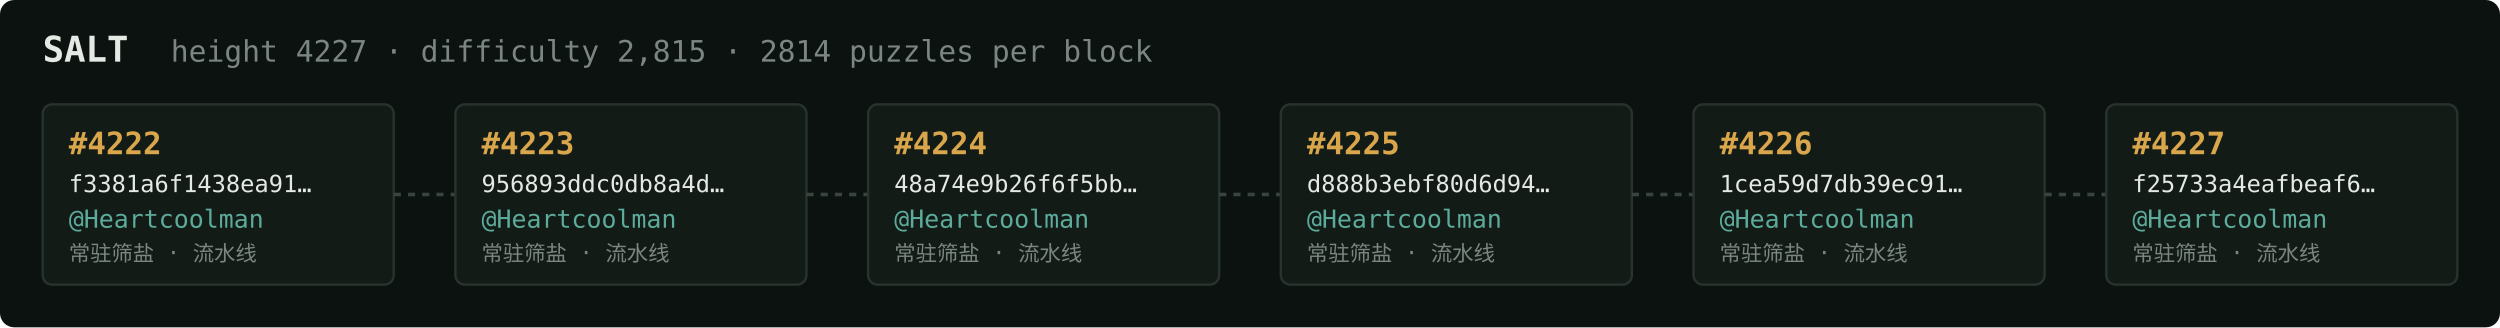
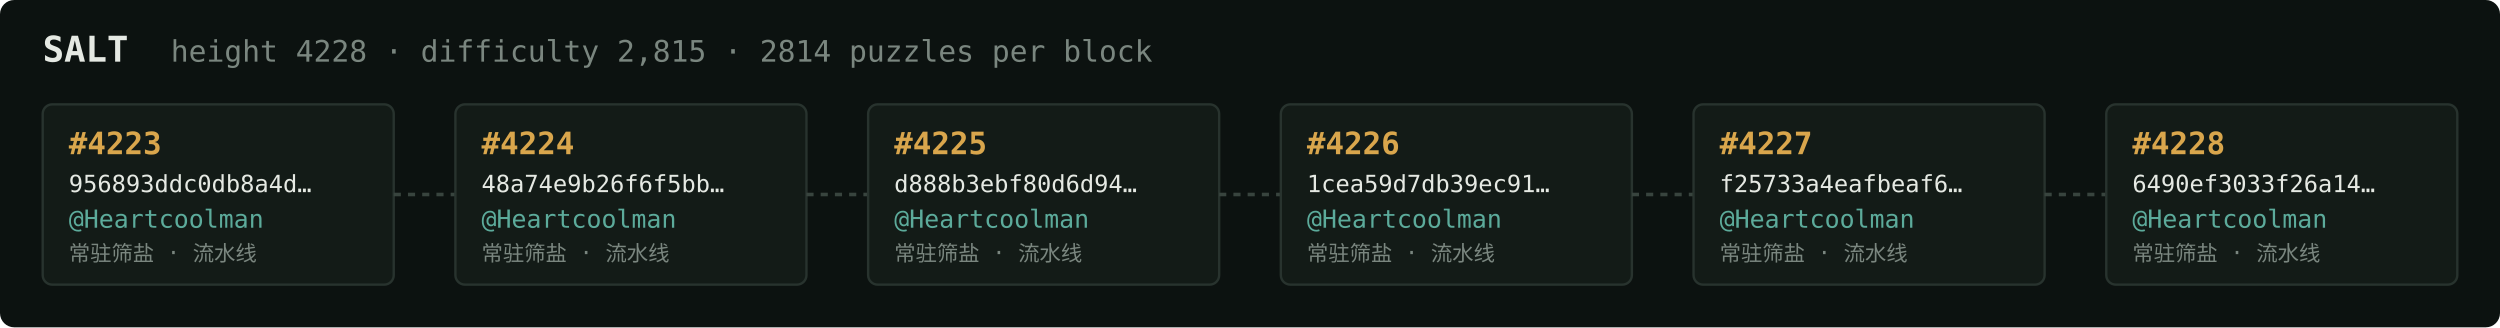
<svg xmlns="http://www.w3.org/2000/svg" width="1054" height="138" viewBox="0 0 1054 138" font-family="ui-monospace,SFMono-Regular,Menlo,monospace">
  <rect fill="#0c1210" width="1054" height="138" rx="6" />
  <text x="18" y="26" fill="#e5e9e3" font-size="15" font-weight="700">SALT</text>
-   <text x="72" y="26" fill="#7a867f" font-size="12.5">height 4227 · difficulty 2,815 · 2814 puzzles per block</text>
+   <text x="72" y="26" fill="#7a867f" font-size="12.5">height 4228 · difficulty 2,815 · 2814 puzzles per block</text>
  <rect x="18" y="44" width="148" height="76" rx="4" fill="#131b17" stroke="#28332e" stroke-width="1" />
-   <text x="29" y="65" fill="#d9a64c" font-size="13" font-weight="700">#4222</text>
-   <text x="29" y="81" fill="#e5e9e3" font-size="10">f3381a6f1438ea91…</text>
+   <text x="29" y="65" fill="#d9a64c" font-size="13" font-weight="700">#4223</text>
+   <text x="29" y="81" fill="#e5e9e3" font-size="10">956893ddc0db8a4d…</text>
  <text x="29" y="96" fill="#5cab9b" font-size="10.5">@Heartcoolman</text>
  <text x="29" y="110" fill="#7a867f" font-size="9">常驻筛盐 · 流水线</text>
  <line x1="166" y1="82.0" x2="192" y2="82.0" stroke="#38443e" stroke-width="1.5" stroke-dasharray="3 3" />
  <rect x="192" y="44" width="148" height="76" rx="4" fill="#131b17" stroke="#28332e" stroke-width="1" />
-   <text x="203" y="65" fill="#d9a64c" font-size="13" font-weight="700">#4223</text>
-   <text x="203" y="81" fill="#e5e9e3" font-size="10">956893ddc0db8a4d…</text>
+   <text x="203" y="65" fill="#d9a64c" font-size="13" font-weight="700">#4224</text>
+   <text x="203" y="81" fill="#e5e9e3" font-size="10">48a74e9b26f6f5bb…</text>
  <text x="203" y="96" fill="#5cab9b" font-size="10.5">@Heartcoolman</text>
  <text x="203" y="110" fill="#7a867f" font-size="9">常驻筛盐 · 流水线</text>
  <line x1="340" y1="82.0" x2="366" y2="82.0" stroke="#38443e" stroke-width="1.5" stroke-dasharray="3 3" />
  <rect x="366" y="44" width="148" height="76" rx="4" fill="#131b17" stroke="#28332e" stroke-width="1" />
-   <text x="377" y="65" fill="#d9a64c" font-size="13" font-weight="700">#4224</text>
-   <text x="377" y="81" fill="#e5e9e3" font-size="10">48a74e9b26f6f5bb…</text>
+   <text x="377" y="65" fill="#d9a64c" font-size="13" font-weight="700">#4225</text>
+   <text x="377" y="81" fill="#e5e9e3" font-size="10">d888b3ebf80d6d94…</text>
  <text x="377" y="96" fill="#5cab9b" font-size="10.5">@Heartcoolman</text>
  <text x="377" y="110" fill="#7a867f" font-size="9">常驻筛盐 · 流水线</text>
  <line x1="514" y1="82.0" x2="540" y2="82.0" stroke="#38443e" stroke-width="1.5" stroke-dasharray="3 3" />
  <rect x="540" y="44" width="148" height="76" rx="4" fill="#131b17" stroke="#28332e" stroke-width="1" />
-   <text x="551" y="65" fill="#d9a64c" font-size="13" font-weight="700">#4225</text>
-   <text x="551" y="81" fill="#e5e9e3" font-size="10">d888b3ebf80d6d94…</text>
+   <text x="551" y="65" fill="#d9a64c" font-size="13" font-weight="700">#4226</text>
+   <text x="551" y="81" fill="#e5e9e3" font-size="10">1cea59d7db39ec91…</text>
  <text x="551" y="96" fill="#5cab9b" font-size="10.5">@Heartcoolman</text>
  <text x="551" y="110" fill="#7a867f" font-size="9">常驻筛盐 · 流水线</text>
  <line x1="688" y1="82.0" x2="714" y2="82.0" stroke="#38443e" stroke-width="1.5" stroke-dasharray="3 3" />
  <rect x="714" y="44" width="148" height="76" rx="4" fill="#131b17" stroke="#28332e" stroke-width="1" />
-   <text x="725" y="65" fill="#d9a64c" font-size="13" font-weight="700">#4226</text>
-   <text x="725" y="81" fill="#e5e9e3" font-size="10">1cea59d7db39ec91…</text>
+   <text x="725" y="65" fill="#d9a64c" font-size="13" font-weight="700">#4227</text>
+   <text x="725" y="81" fill="#e5e9e3" font-size="10">f25733a4eafbeaf6…</text>
  <text x="725" y="96" fill="#5cab9b" font-size="10.5">@Heartcoolman</text>
  <text x="725" y="110" fill="#7a867f" font-size="9">常驻筛盐 · 流水线</text>
  <line x1="862" y1="82.0" x2="888" y2="82.0" stroke="#38443e" stroke-width="1.5" stroke-dasharray="3 3" />
  <rect x="888" y="44" width="148" height="76" rx="4" fill="#131b17" stroke="#28332e" stroke-width="1" />
-   <text x="899" y="65" fill="#d9a64c" font-size="13" font-weight="700">#4227</text>
-   <text x="899" y="81" fill="#e5e9e3" font-size="10">f25733a4eafbeaf6…</text>
+   <text x="899" y="65" fill="#d9a64c" font-size="13" font-weight="700">#4228</text>
+   <text x="899" y="81" fill="#e5e9e3" font-size="10">6490ef3033f26a14…</text>
  <text x="899" y="96" fill="#5cab9b" font-size="10.5">@Heartcoolman</text>
  <text x="899" y="110" fill="#7a867f" font-size="9">常驻筛盐 · 流水线</text>
</svg>
